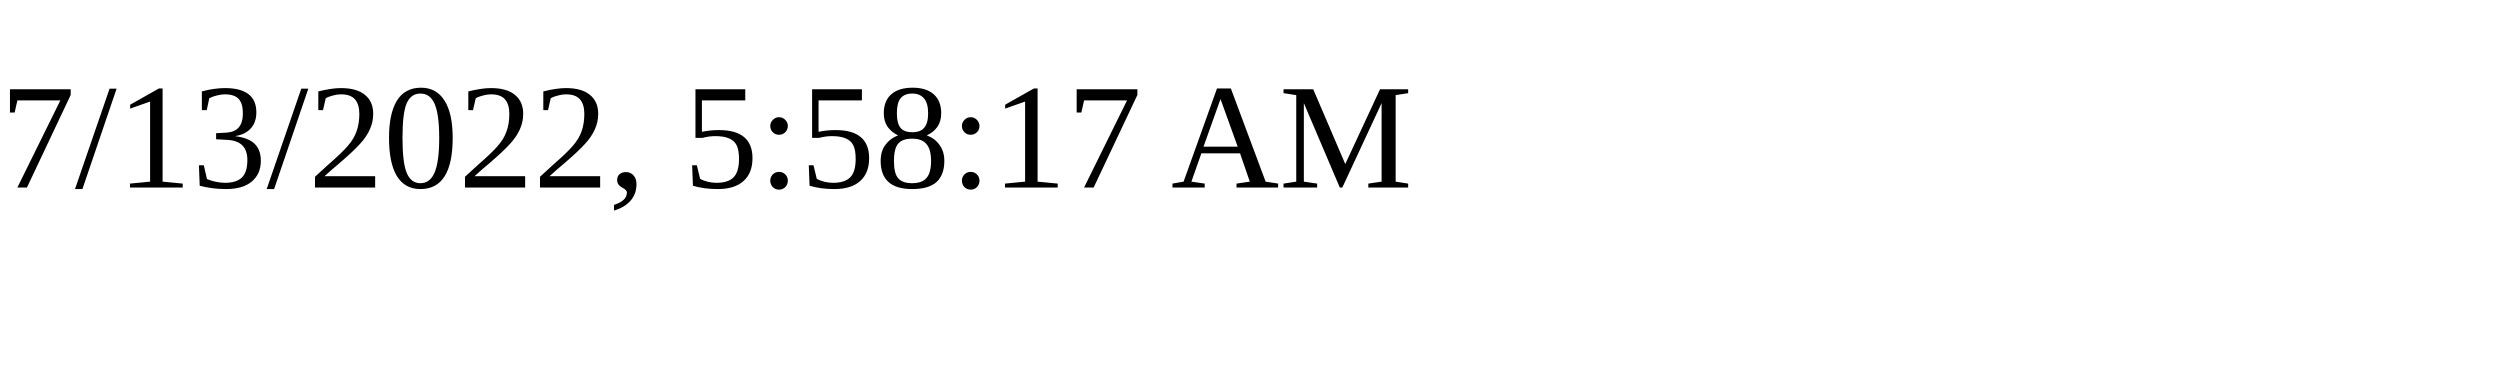
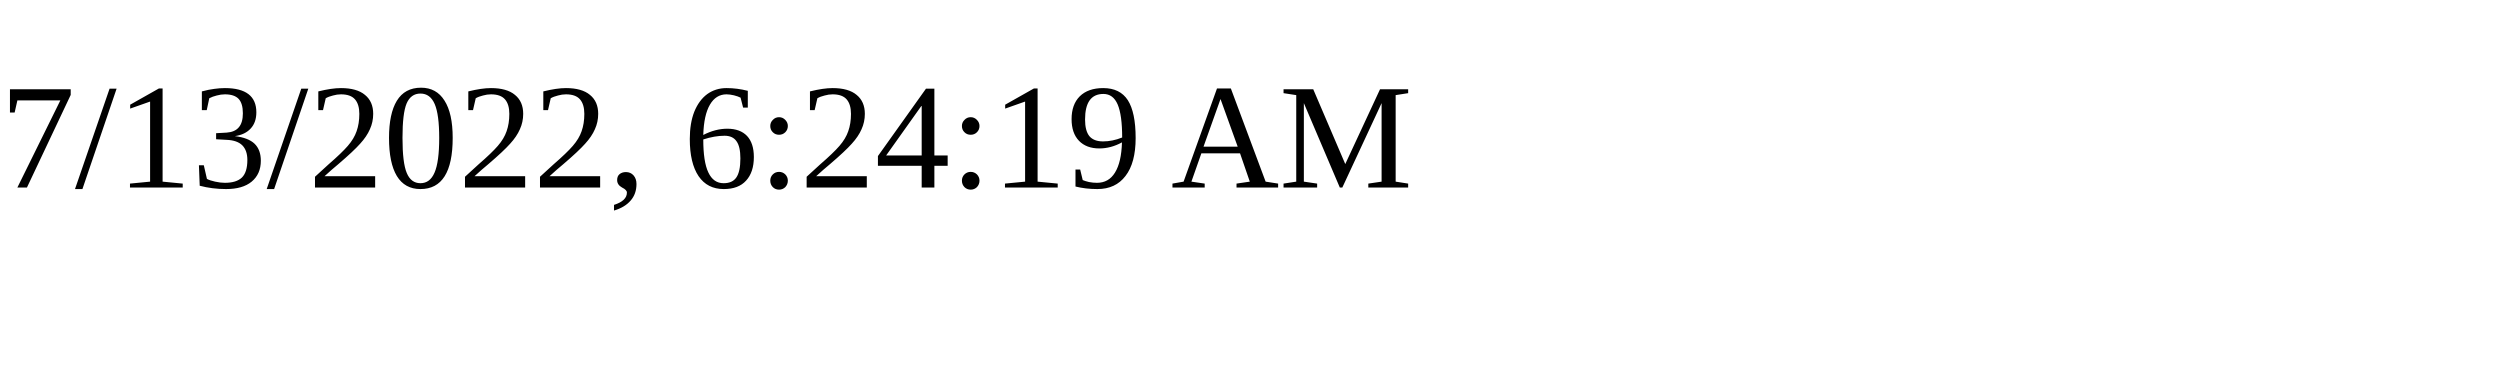
<svg xmlns="http://www.w3.org/2000/svg" height="30" width="200">
-   <text x="0" y="15">7/13/2022, 5:58:17 AM</text>
+   <text x="0" y="15">7/13/2022, 6:24:19 AM</text>
</svg>
